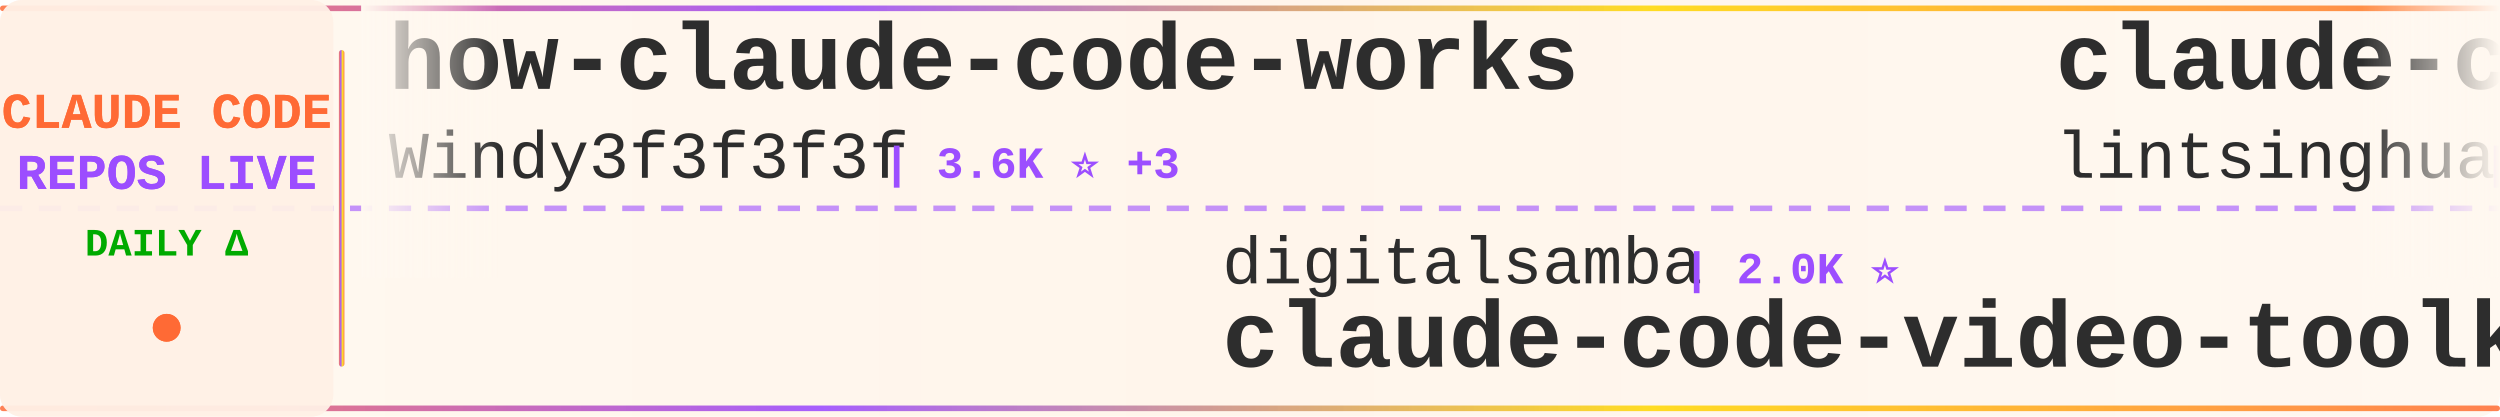
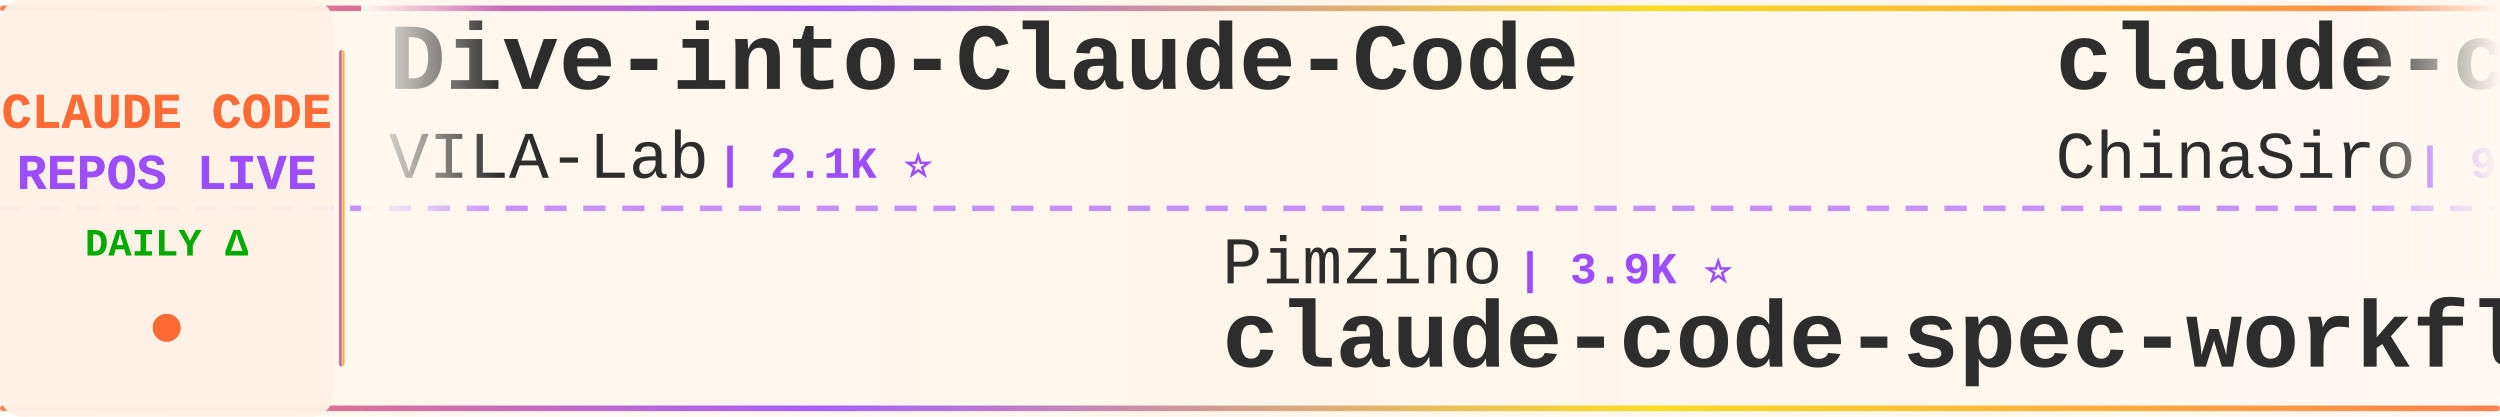
<svg xmlns="http://www.w3.org/2000/svg" width="900" height="150">
  <defs>
    <linearGradient id="tickerBg" x1="0%" y1="0%" x2="100%" y2="0%">
      <stop offset="0%" style="stop-color:#fff8f0;stop-opacity:0.98" />
      <stop offset="50%" style="stop-color:#fff5eb;stop-opacity:1" />
      <stop offset="100%" style="stop-color:#fff8f0;stop-opacity:0.98" />
    </linearGradient>
    <linearGradient id="borderGrad" x1="0%" y1="0%" x2="100%" y2="0%">
      <stop offset="0%" style="stop-color:#FF6B35;stop-opacity:0.85">
        <animate attributeName="stop-opacity" values="0.85;1;0.85" dur="2s" repeatCount="indefinite" />
      </stop>
      <stop offset="33%" style="stop-color:#9C4EFF;stop-opacity:0.9">
        <animate attributeName="stop-opacity" values="0.9;1;0.9" dur="2.2s" repeatCount="indefinite" />
      </stop>
      <stop offset="66%" style="stop-color:#FFD700;stop-opacity:0.85">
        <animate attributeName="stop-opacity" values="0.85;1;0.85" dur="1.8s" repeatCount="indefinite" />
      </stop>
      <stop offset="100%" style="stop-color:#FF6B35;stop-opacity:0.85">
        <animate attributeName="stop-opacity" values="0.85;1;0.85" dur="2s" repeatCount="indefinite" />
      </stop>
    </linearGradient>
    <filter id="textGlow">
      <feGaussianBlur stdDeviation="0.15" result="coloredBlur" />
      <feMerge>
        <feMergeNode in="coloredBlur" />
        <feMergeNode in="SourceGraphic" />
      </feMerge>
    </filter>
    <filter id="metricGlow">
      <feGaussianBlur stdDeviation="0.2" result="coloredBlur" />
      <feMerge>
        <feMergeNode in="coloredBlur" />
        <feMergeNode in="SourceGraphic" />
      </feMerge>
    </filter>
    <linearGradient id="leftFade" x1="0%" y1="0%" x2="100%" y2="0%">
      <stop offset="0%" style="stop-color:#fff8f0;stop-opacity:1" />
      <stop offset="100%" style="stop-color:#fff8f0;stop-opacity:0" />
    </linearGradient>
    <linearGradient id="rightFade" x1="0%" y1="0%" x2="100%" y2="0%">
      <stop offset="0%" style="stop-color:#fff8f0;stop-opacity:0" />
      <stop offset="100%" style="stop-color:#fff8f0;stop-opacity:1" />
    </linearGradient>
  </defs>
  <rect width="900" height="150" fill="url(#tickerBg)" rx="8" />
  <rect x="0" y="2" width="900" height="2" fill="url(#borderGrad)" rx="1" />
  <rect x="0" y="146" width="900" height="2" fill="url(#borderGrad)" rx="1" />
  <line x1="0" y1="75" x2="900" y2="75" stroke="#9C4EFF" stroke-width="2" stroke-dasharray="8 6" opacity="0.6" />
  <rect x="0" y="0" width="120" height="150" fill="#fff0e6" opacity="0.95" rx="8" />
  <text x="60" y="46" font-family="'Courier New', monospace" font-size="18" font-weight="bold" fill="#FF6B35" text-anchor="middle" filter="url(#textGlow)">
    CLAUDE CODE
  </text>
  <text x="60" y="68" font-family="'Courier New', monospace" font-size="18" font-weight="bold" fill="#9C4EFF" text-anchor="middle" filter="url(#textGlow)">
    REPOS LIVE
  </text>
  <text x="60" y="92" font-family="'Courier New', monospace" font-size="14" font-weight="bold" fill="#00aa00" text-anchor="middle">
    DAILY Δ
  </text>
  <circle cx="60" cy="118" r="5" fill="#FF6B35" filter="url(#metricGlow)">
    <animate attributeName="r" values="4;6;4" dur="1.5s" repeatCount="indefinite" />
    <animate attributeName="opacity" values="0.6;1;0.6" dur="1.5s" repeatCount="indefinite" />
  </circle>
  <rect x="122" y="18" width="2" height="114" fill="url(#borderGrad)" rx="1" />
  <clipPath id="tickerClip">
    <rect x="130" y="0" width="770" height="150" />
  </clipPath>
  <g clip-path="url(#tickerClip)">
    <g id="tickerItems">
      <animateTransform attributeName="transform" attributeType="XML" type="translate" from="0 0" to="-3000 0" dur="54s" repeatCount="indefinite" />
      <g transform="translate(0, 0)">
-         <text x="140" y="32" font-family="'Courier New', monospace" font-size="34" font-weight="bold" fill="#2d2d2d">how-claude-code-works</text>
-         <text x="140" y="64" font-family="'Courier New', monospace" font-size="24" font-weight="normal" fill="#2d2d2d" opacity="1.0">Windy3f3f3f3f</text>
-         <text x="318" y="64" font-family="'Courier New', monospace" font-size="16" font-weight="bold" fill="#9C4EFF"> | 3.6K ⭐ +3</text>
+         <text x="140" y="32" font-family="'Courier New', monospace" font-size="34" font-weight="bold" fill="#2d2d2d">Dive-into-Claude-Code</text>
+         <text x="140" y="64" font-family="'Courier New', monospace" font-size="24" font-weight="normal" fill="#2d2d2d" opacity="1.0">VILA-Lab</text>
+         <text x="258" y="64" font-family="'Courier New', monospace" font-size="16" font-weight="bold" fill="#9C4EFF"> | 2.1K ⭐</text>
      </g>
      <g transform="translate(300, 0)">
-         <text x="140" y="102" font-family="'Courier New', monospace" font-size="24" font-weight="normal" fill="#2d2d2d" opacity="1.0">digitalsamba</text>
-         <text x="306" y="102" font-family="'Courier New', monospace" font-size="16" font-weight="bold" fill="#9C4EFF"> | 2.0K ⭐</text>
-         <text x="140" y="132" font-family="'Courier New', monospace" font-size="34" font-weight="bold" fill="#2d2d2d">claude-code-video-toolki...</text>
+         <text x="140" y="102" font-family="'Courier New', monospace" font-size="24" font-weight="normal" fill="#2d2d2d" opacity="1.0">Pimzino</text>
+         <text x="246" y="102" font-family="'Courier New', monospace" font-size="16" font-weight="bold" fill="#9C4EFF"> | 3.9K ⭐</text>
+         <text x="140" y="132" font-family="'Courier New', monospace" font-size="34" font-weight="bold" fill="#2d2d2d">claude-code-spec-workflo...</text>
      </g>
      <g transform="translate(600, 0)">
-         <text x="140" y="32" font-family="'Courier New', monospace" font-size="34" font-weight="bold" fill="#2d2d2d">claude-code-book</text>
-         <text x="140" y="64" font-family="'Courier New', monospace" font-size="24" font-weight="normal" fill="#2d2d2d" opacity="1.0">lintsinghua</text>
-         <text x="294" y="64" font-family="'Courier New', monospace" font-size="16" font-weight="bold" fill="#9C4EFF"> | 4.2K ⭐</text>
+         <text x="140" y="32" font-family="'Courier New', monospace" font-size="34" font-weight="bold" fill="#2d2d2d">claude-code-sourcemap</text>
+         <text x="140" y="64" font-family="'Courier New', monospace" font-size="24" font-weight="normal" fill="#2d2d2d" opacity="1.0">ChinaSiro</text>
+         <text x="270" y="64" font-family="'Courier New', monospace" font-size="16" font-weight="bold" fill="#9C4EFF"> | 9.6K ⭐</text>
      </g>
      <g transform="translate(900, 0)">
-         <text x="140" y="102" font-family="'Courier New', monospace" font-size="24" font-weight="normal" fill="#2d2d2d" opacity="1.0">andrew-kramer-inno</text>
-         <text x="378" y="102" font-family="'Courier New', monospace" font-size="16" font-weight="bold" fill="#9C4EFF"> | 594 ⭐</text>
-         <text x="140" y="132" font-family="'Courier New', monospace" font-size="34" font-weight="bold" fill="#2d2d2d">claude-code-source-build</text>
+         <text x="140" y="102" font-family="'Courier New', monospace" font-size="24" font-weight="normal" fill="#2d2d2d" opacity="1.0">multica-ai</text>
+         <text x="282" y="102" font-family="'Courier New', monospace" font-size="16" font-weight="bold" fill="#9C4EFF"> | 208.9K ⭐ +41</text>
+         <text x="140" y="132" font-family="'Courier New', monospace" font-size="34" font-weight="bold" fill="#2d2d2d">andrej-karpathy-skills</text>
      </g>
      <g transform="translate(1200, 0)">
-         <text x="140" y="32" font-family="'Courier New', monospace" font-size="34" font-weight="bold" fill="#2d2d2d">claude-code-webui</text>
-         <text x="140" y="64" font-family="'Courier New', monospace" font-size="24" font-weight="normal" fill="#2d2d2d" opacity="1.0">sugyan</text>
-         <text x="234" y="64" font-family="'Courier New', monospace" font-size="16" font-weight="bold" fill="#9C4EFF"> | 1.1K ⭐</text>
+         <text x="140" y="32" font-family="'Courier New', monospace" font-size="34" font-weight="bold" fill="#2d2d2d">everything-claude-code-z...</text>
+         <text x="140" y="64" font-family="'Courier New', monospace" font-size="24" font-weight="normal" fill="#2d2d2d" opacity="1.0">xu-xiang</text>
+         <text x="258" y="64" font-family="'Courier New', monospace" font-size="16" font-weight="bold" fill="#9C4EFF"> | 1.9K ⭐</text>
      </g>
      <g transform="translate(1500, 0)">
-         <text x="140" y="102" font-family="'Courier New', monospace" font-size="24" font-weight="normal" fill="#2d2d2d" opacity="1.0">frankbria</text>
-         <text x="270" y="102" font-family="'Courier New', monospace" font-size="16" font-weight="bold" fill="#9C4EFF"> | 9.6K ⭐ -1</text>
-         <text x="140" y="132" font-family="'Courier New', monospace" font-size="34" font-weight="bold" fill="#2d2d2d">ralph-claude-code</text>
+         <text x="140" y="102" font-family="'Courier New', monospace" font-size="24" font-weight="normal" fill="#2d2d2d" opacity="1.0">disler</text>
+         <text x="234" y="102" font-family="'Courier New', monospace" font-size="16" font-weight="bold" fill="#9C4EFF"> | 3.9K ⭐ +1</text>
+         <text x="140" y="132" font-family="'Courier New', monospace" font-size="34" font-weight="bold" fill="#2d2d2d">claude-code-hooks-master...</text>
      </g>
      <g transform="translate(1800, 0)">
-         <text x="140" y="32" font-family="'Courier New', monospace" font-size="34" font-weight="bold" fill="#2d2d2d">Claude-Code</text>
-         <text x="140" y="64" font-family="'Courier New', monospace" font-size="24" font-weight="normal" fill="#2d2d2d" opacity="1.0">KPR111</text>
-         <text x="234" y="64" font-family="'Courier New', monospace" font-size="16" font-weight="bold" fill="#9C4EFF"> | 18 ⭐</text>
+         <text x="140" y="32" font-family="'Courier New', monospace" font-size="34" font-weight="bold" fill="#2d2d2d">free-claude-code</text>
+         <text x="140" y="64" font-family="'Courier New', monospace" font-size="24" font-weight="normal" fill="#2d2d2d" opacity="1.0">Alishahryar1</text>
+         <text x="306" y="64" font-family="'Courier New', monospace" font-size="16" font-weight="bold" fill="#9C4EFF"> | 51.9K ⭐ +61</text>
      </g>
      <g transform="translate(2100, 0)">
-         <text x="140" y="102" font-family="'Courier New', monospace" font-size="24" font-weight="normal" fill="#2d2d2d" opacity="1.0">RichardAtCT</text>
-         <text x="294" y="102" font-family="'Courier New', monospace" font-size="16" font-weight="bold" fill="#9C4EFF"> | 2.8K ⭐</text>
-         <text x="140" y="132" font-family="'Courier New', monospace" font-size="34" font-weight="bold" fill="#2d2d2d">claude-code-telegram</text>
+         <text x="140" y="102" font-family="'Courier New', monospace" font-size="24" font-weight="normal" fill="#2d2d2d" opacity="1.0">centminmod</text>
+         <text x="282" y="102" font-family="'Courier New', monospace" font-size="16" font-weight="bold" fill="#9C4EFF"> | 2.6K ⭐</text>
+         <text x="140" y="132" font-family="'Courier New', monospace" font-size="34" font-weight="bold" fill="#2d2d2d">my-claude-code-setup</text>
      </g>
      <g transform="translate(2400, 0)">
-         <text x="140" y="32" font-family="'Courier New', monospace" font-size="34" font-weight="bold" fill="#2d2d2d">learn-claude-code</text>
-         <text x="140" y="64" font-family="'Courier New', monospace" font-size="24" font-weight="normal" fill="#2d2d2d" opacity="1.0">shareAI-lab</text>
-         <text x="294" y="64" font-family="'Courier New', monospace" font-size="16" font-weight="bold" fill="#9C4EFF"> | 75.7K ⭐ +19</text>
+         <text x="140" y="32" font-family="'Courier New', monospace" font-size="34" font-weight="bold" fill="#2d2d2d">claude-code-proxy</text>
+         <text x="140" y="64" font-family="'Courier New', monospace" font-size="24" font-weight="normal" fill="#2d2d2d" opacity="1.0">fuergaosi233</text>
+         <text x="306" y="64" font-family="'Courier New', monospace" font-size="16" font-weight="bold" fill="#9C4EFF"> | 2.8K ⭐</text>
      </g>
      <g transform="translate(2700, 0)">
-         <text x="140" y="102" font-family="'Courier New', monospace" font-size="24" font-weight="normal" fill="#2d2d2d" opacity="1.0">zebbern</text>
-         <text x="246" y="102" font-family="'Courier New', monospace" font-size="16" font-weight="bold" fill="#9C4EFF"> | 4.6K ⭐</text>
-         <text x="140" y="132" font-family="'Courier New', monospace" font-size="34" font-weight="bold" fill="#2d2d2d">claude-code-guide</text>
+         <text x="140" y="102" font-family="'Courier New', monospace" font-size="24" font-weight="normal" fill="#2d2d2d" opacity="1.0">lintsinghua</text>
+         <text x="294" y="102" font-family="'Courier New', monospace" font-size="16" font-weight="bold" fill="#9C4EFF"> | 4.1K ⭐ -1</text>
+         <text x="140" y="132" font-family="'Courier New', monospace" font-size="34" font-weight="bold" fill="#2d2d2d">claude-code-book</text>
      </g>
      <g transform="translate(3000, 0)">
-         <text x="140" y="32" font-family="'Courier New', monospace" font-size="34" font-weight="bold" fill="#2d2d2d">how-claude-code-works</text>
-         <text x="140" y="64" font-family="'Courier New', monospace" font-size="24" font-weight="normal" fill="#2d2d2d" opacity="1.0">Windy3f3f3f3f</text>
-         <text x="318" y="64" font-family="'Courier New', monospace" font-size="16" font-weight="bold" fill="#9C4EFF"> | 3.6K ⭐ +3</text>
+         <text x="140" y="32" font-family="'Courier New', monospace" font-size="34" font-weight="bold" fill="#2d2d2d">Dive-into-Claude-Code</text>
+         <text x="140" y="64" font-family="'Courier New', monospace" font-size="24" font-weight="normal" fill="#2d2d2d" opacity="1.0">VILA-Lab</text>
+         <text x="258" y="64" font-family="'Courier New', monospace" font-size="16" font-weight="bold" fill="#9C4EFF"> | 2.1K ⭐</text>
      </g>
      <g transform="translate(3300, 0)">
-         <text x="140" y="102" font-family="'Courier New', monospace" font-size="24" font-weight="normal" fill="#2d2d2d" opacity="1.0">digitalsamba</text>
-         <text x="306" y="102" font-family="'Courier New', monospace" font-size="16" font-weight="bold" fill="#9C4EFF"> | 2.0K ⭐</text>
-         <text x="140" y="132" font-family="'Courier New', monospace" font-size="34" font-weight="bold" fill="#2d2d2d">claude-code-video-toolki...</text>
+         <text x="140" y="102" font-family="'Courier New', monospace" font-size="24" font-weight="normal" fill="#2d2d2d" opacity="1.0">Pimzino</text>
+         <text x="246" y="102" font-family="'Courier New', monospace" font-size="16" font-weight="bold" fill="#9C4EFF"> | 3.9K ⭐</text>
+         <text x="140" y="132" font-family="'Courier New', monospace" font-size="34" font-weight="bold" fill="#2d2d2d">claude-code-spec-workflo...</text>
      </g>
      <g transform="translate(3600, 0)">
-         <text x="140" y="32" font-family="'Courier New', monospace" font-size="34" font-weight="bold" fill="#2d2d2d">claude-code-book</text>
-         <text x="140" y="64" font-family="'Courier New', monospace" font-size="24" font-weight="normal" fill="#2d2d2d" opacity="1.0">lintsinghua</text>
-         <text x="294" y="64" font-family="'Courier New', monospace" font-size="16" font-weight="bold" fill="#9C4EFF"> | 4.2K ⭐</text>
+         <text x="140" y="32" font-family="'Courier New', monospace" font-size="34" font-weight="bold" fill="#2d2d2d">claude-code-sourcemap</text>
+         <text x="140" y="64" font-family="'Courier New', monospace" font-size="24" font-weight="normal" fill="#2d2d2d" opacity="1.0">ChinaSiro</text>
+         <text x="270" y="64" font-family="'Courier New', monospace" font-size="16" font-weight="bold" fill="#9C4EFF"> | 9.6K ⭐</text>
      </g>
      <g transform="translate(3900, 0)">
-         <text x="140" y="102" font-family="'Courier New', monospace" font-size="24" font-weight="normal" fill="#2d2d2d" opacity="1.0">andrew-kramer-inno</text>
-         <text x="378" y="102" font-family="'Courier New', monospace" font-size="16" font-weight="bold" fill="#9C4EFF"> | 594 ⭐</text>
-         <text x="140" y="132" font-family="'Courier New', monospace" font-size="34" font-weight="bold" fill="#2d2d2d">claude-code-source-build</text>
+         <text x="140" y="102" font-family="'Courier New', monospace" font-size="24" font-weight="normal" fill="#2d2d2d" opacity="1.0">multica-ai</text>
+         <text x="282" y="102" font-family="'Courier New', monospace" font-size="16" font-weight="bold" fill="#9C4EFF"> | 208.9K ⭐ +41</text>
+         <text x="140" y="132" font-family="'Courier New', monospace" font-size="34" font-weight="bold" fill="#2d2d2d">andrej-karpathy-skills</text>
      </g>
    </g>
  </g>
  <rect x="130" y="0" width="50" height="100" fill="url(#leftFade)" />
  <rect x="850" y="0" width="50" height="100" fill="url(#rightFade)" />
</svg>
